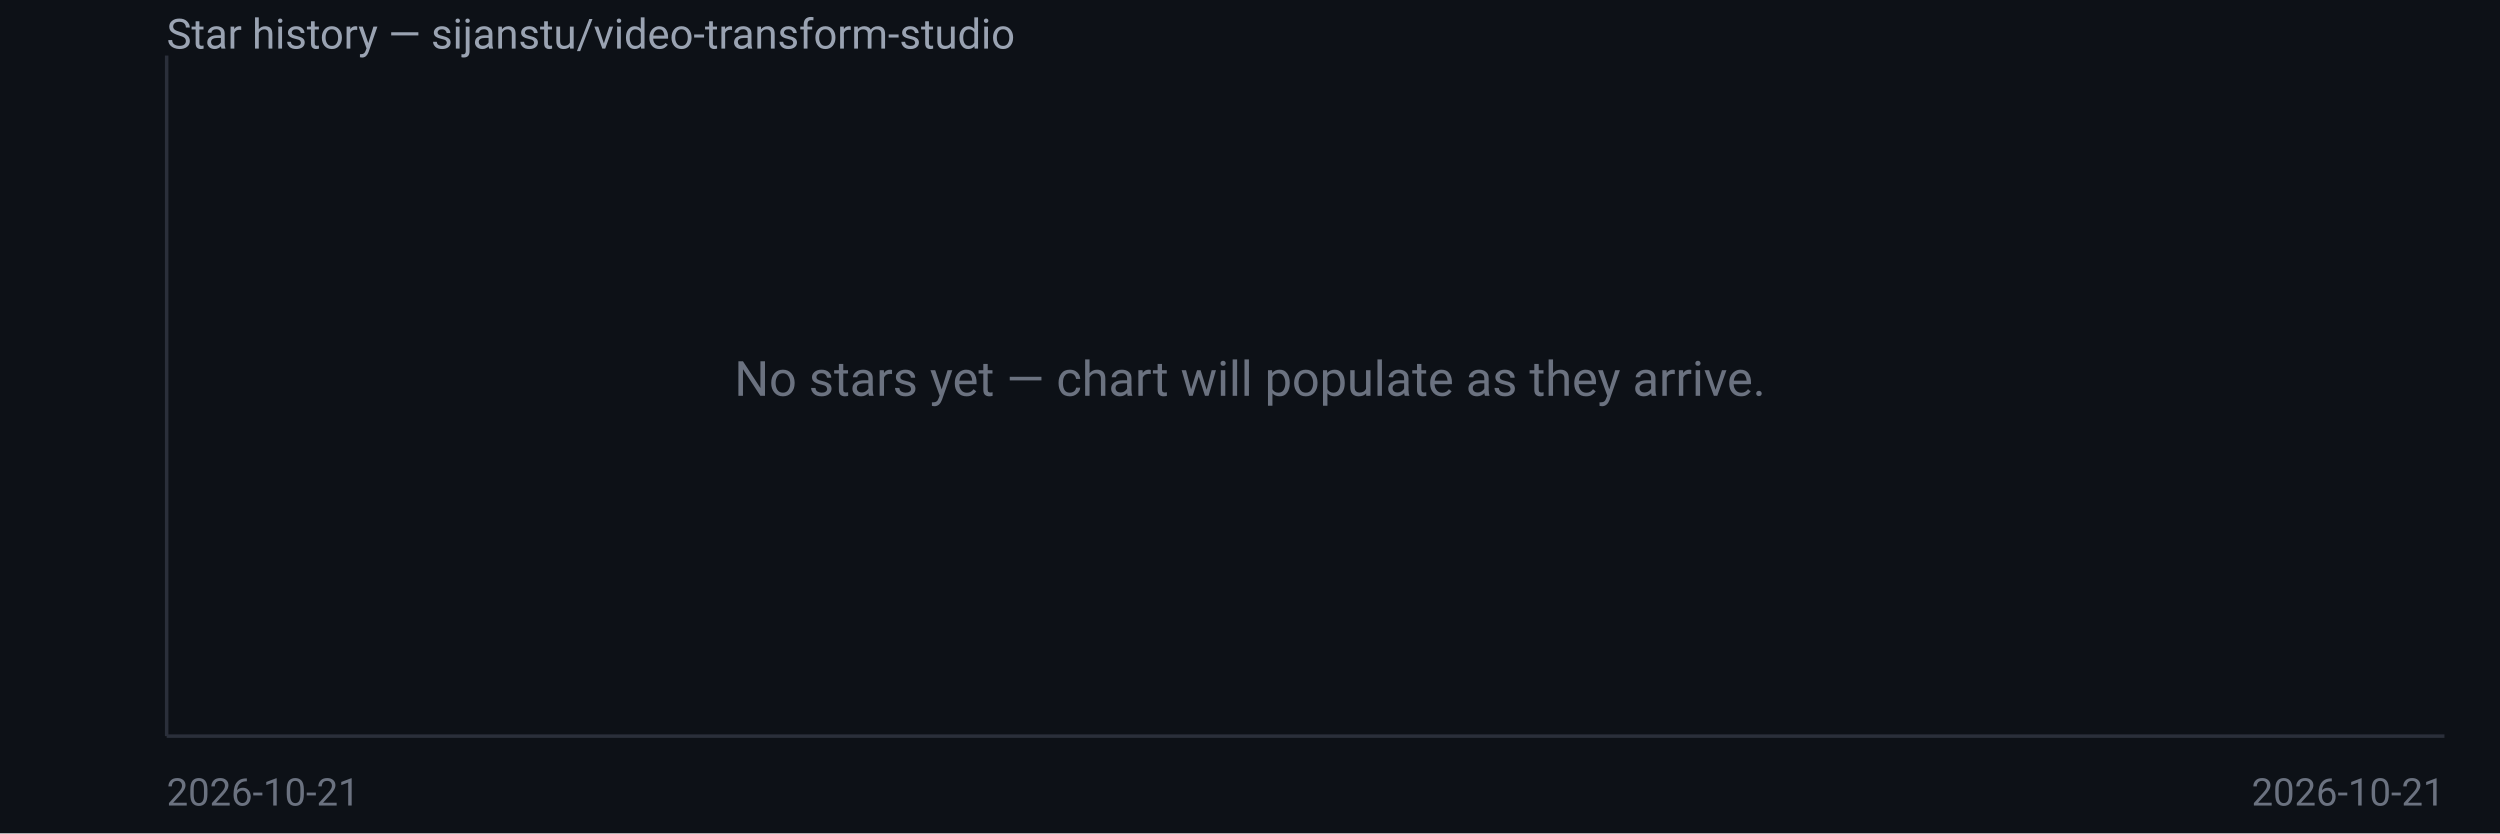
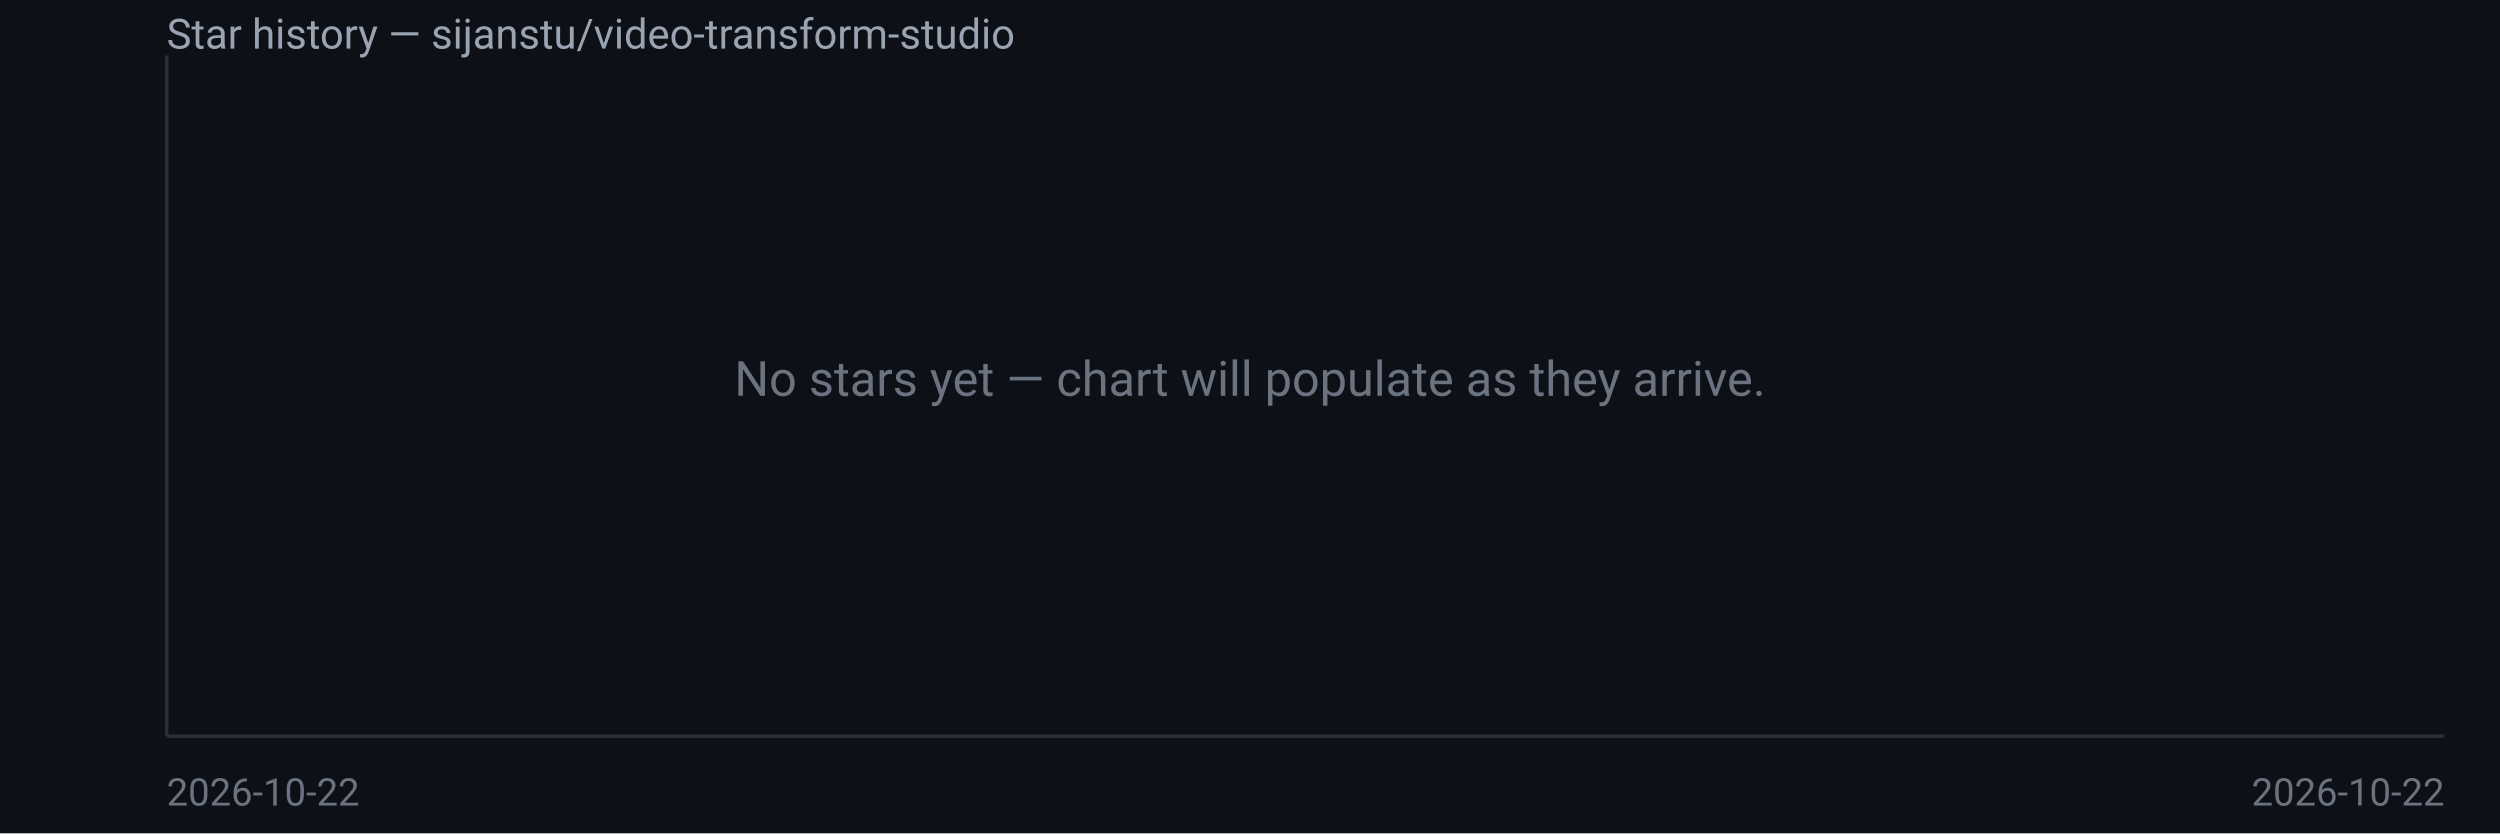
<svg xmlns="http://www.w3.org/2000/svg" width="720" height="240" viewBox="0 0 720 240" font-family="system-ui,Segoe UI,Roboto,sans-serif">
  <rect width="720" height="240" fill="#0d1117" />
  <text x="48" y="14" fill="#9aa3b2" font-size="12">Star history — sijanstu/video-transform-studio</text>
  <line x1="48" y1="16" x2="48" y2="212" stroke="#2a2f3a" />
  <line x1="48" y1="212" x2="704" y2="212" stroke="#2a2f3a" />
  <text x="360.0" y="114.0" fill="#6b7280" font-size="14" text-anchor="middle">No stars yet — chart will populate as they arrive.</text>
-   <text x="48" y="232" fill="#6b7280" font-size="11">2026-10-21</text>
-   <text x="704" y="232" fill="#6b7280" font-size="11" text-anchor="end">2026-10-21</text>
+   <text x="48" y="232" fill="#6b7280" font-size="11">2026-10-22</text>
+   <text x="704" y="232" fill="#6b7280" font-size="11" text-anchor="end">2026-10-22</text>
</svg>
